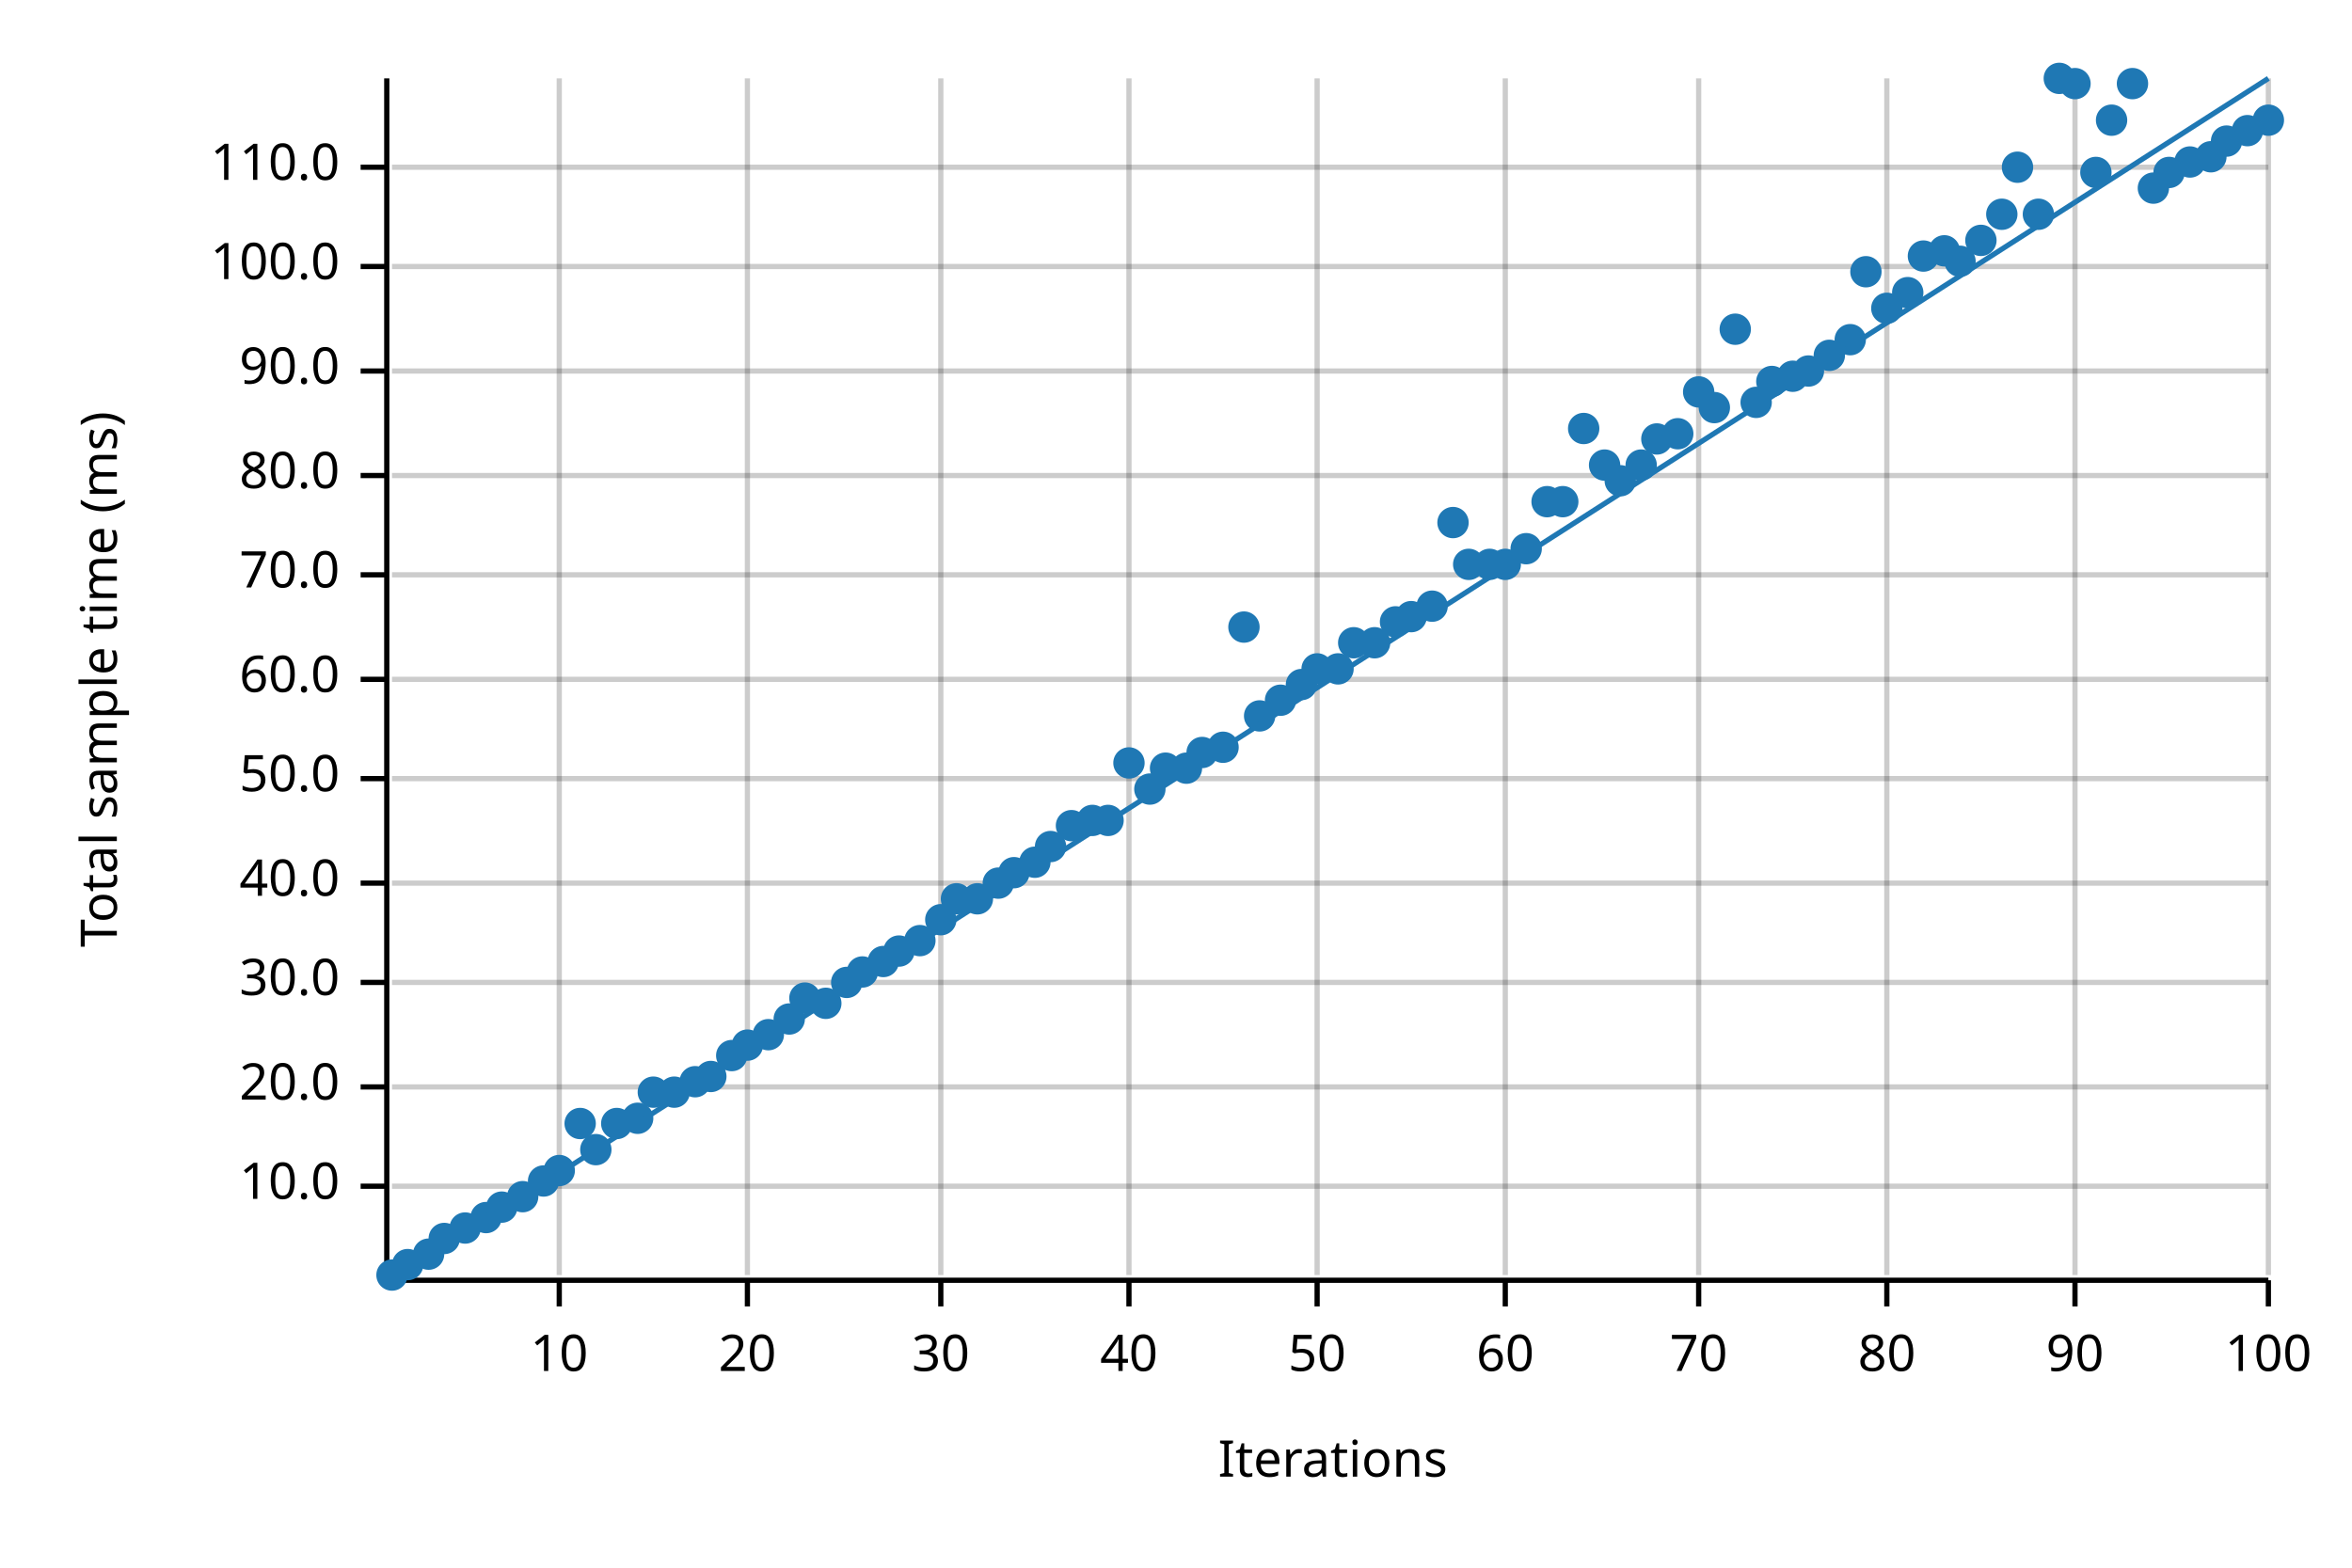
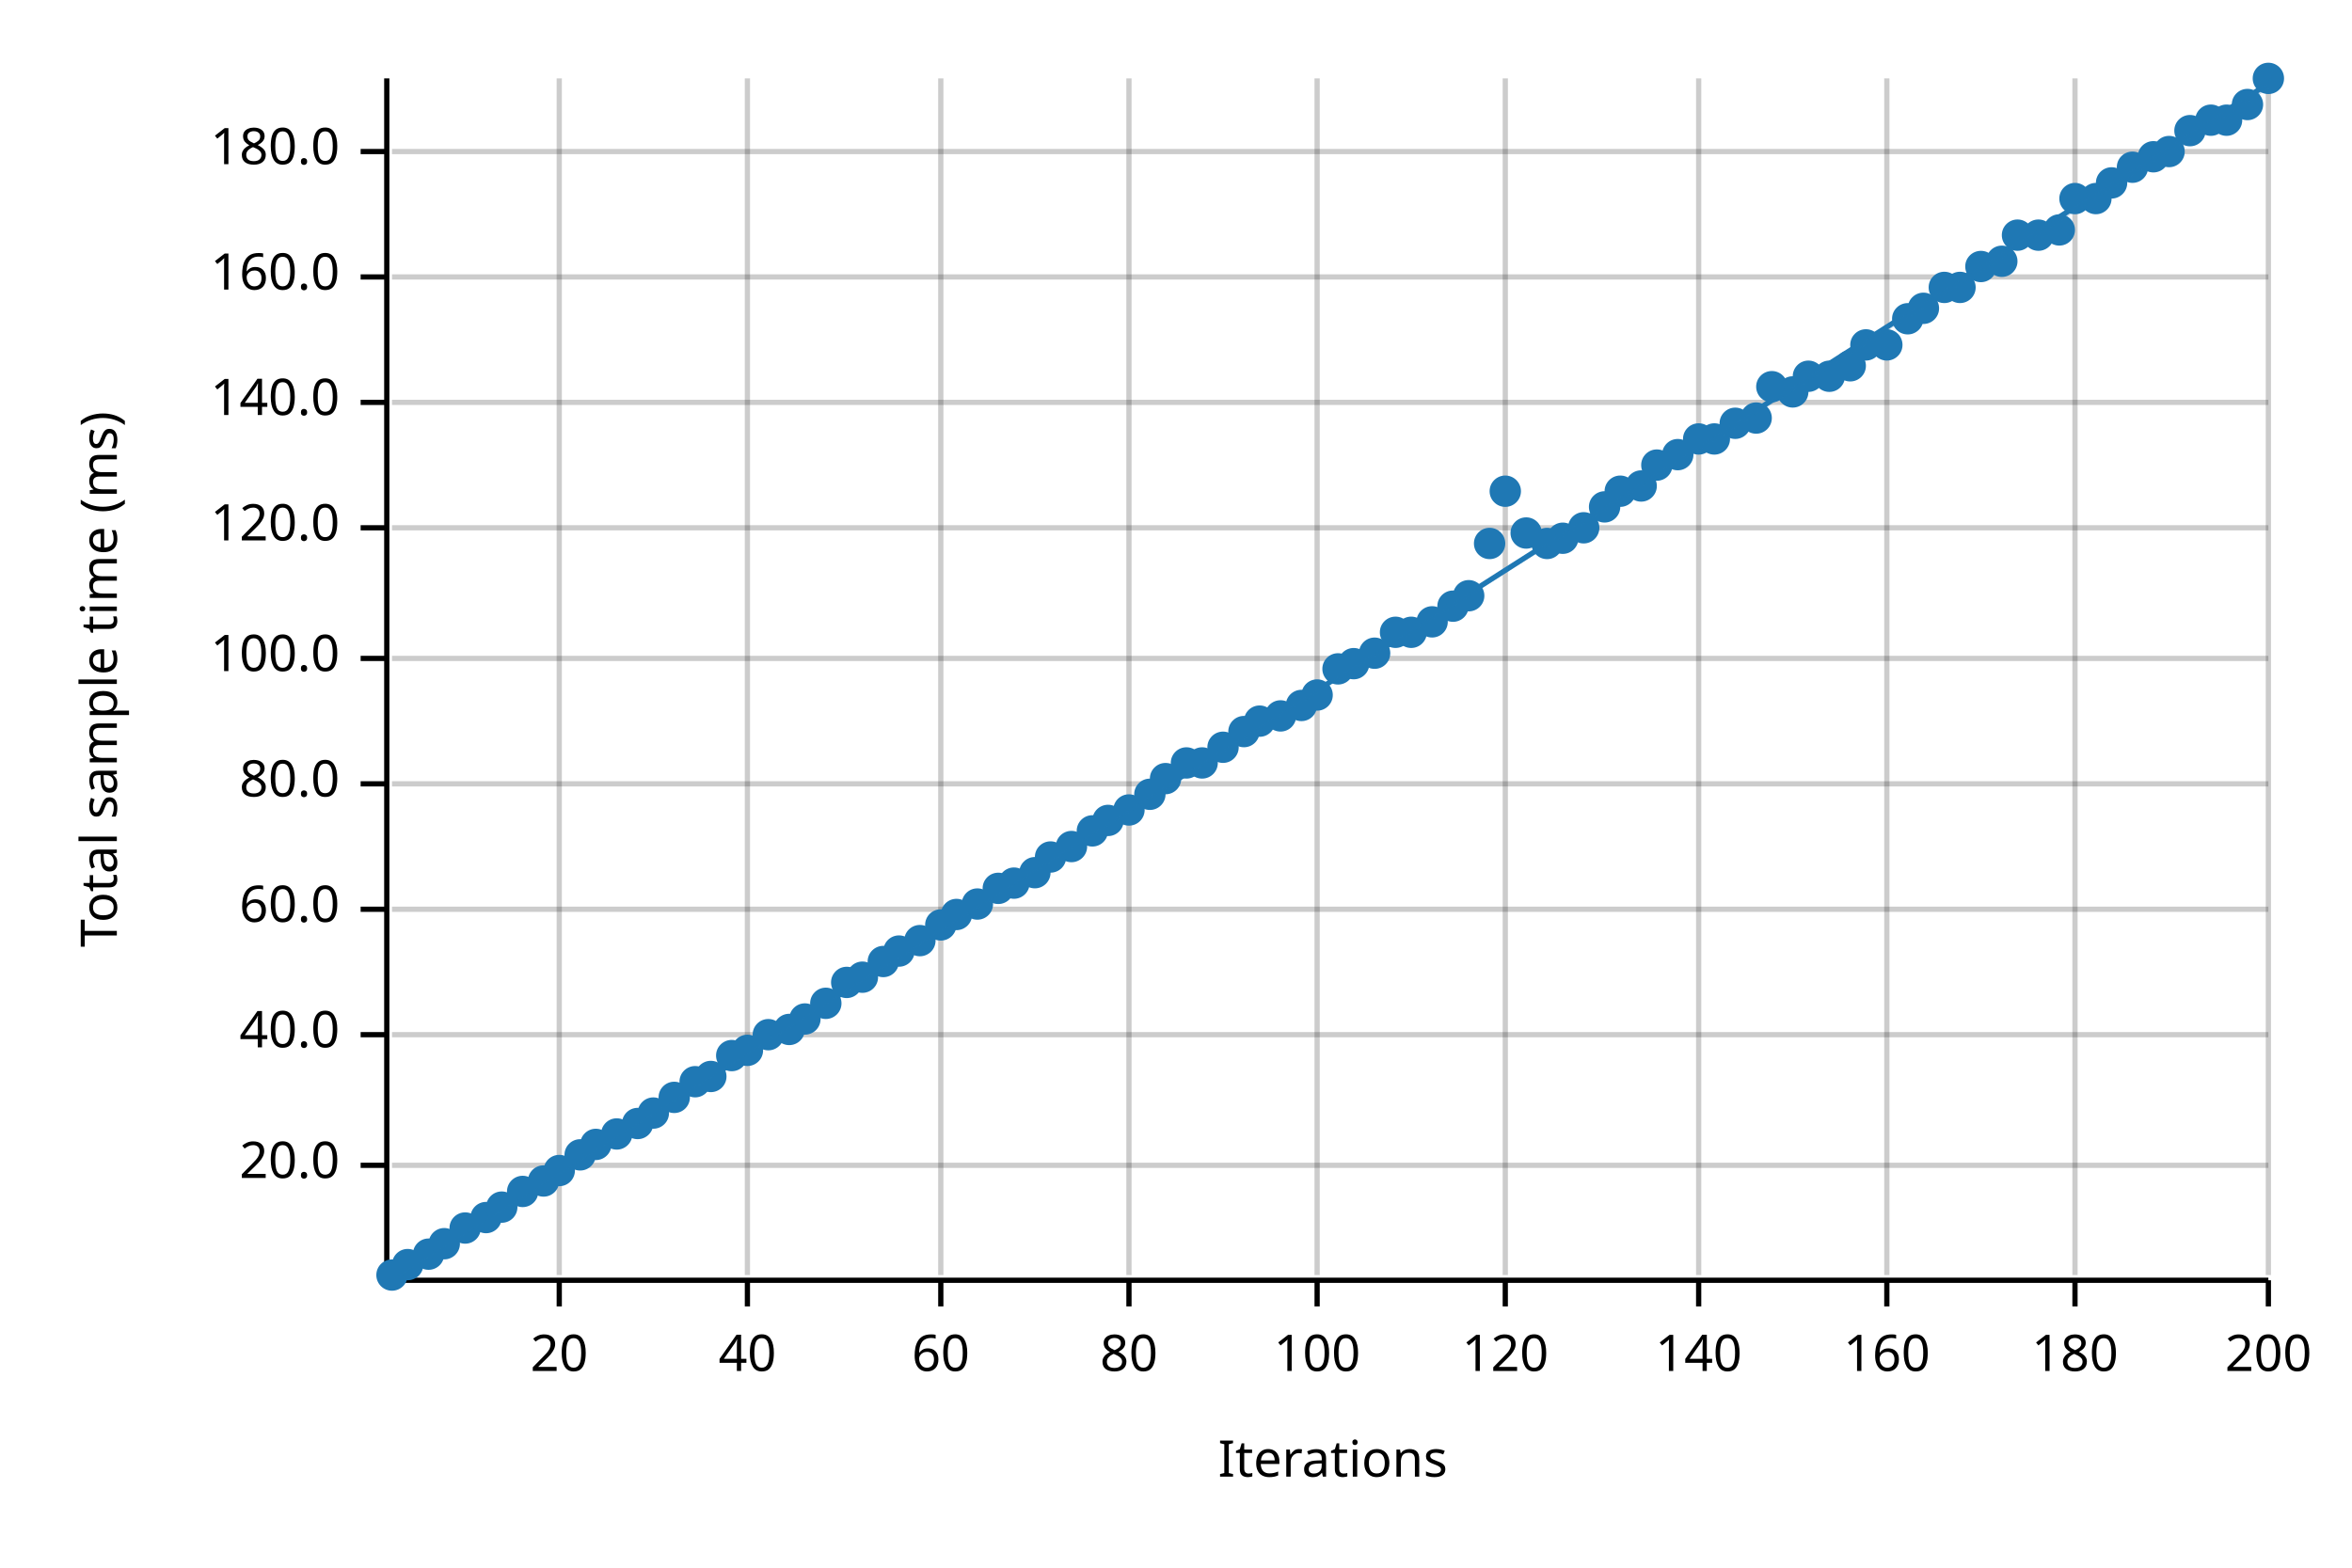
<svg xmlns="http://www.w3.org/2000/svg" width="450" height="300" viewBox="0 0 450 300">
  <text x="15" y="130" dy="0.76em" text-anchor="middle" font-family="sans-serif" font-size="9.677" opacity="1" fill="#000000" transform="rotate(270, 15, 130)">
Total sample time (ms)
</text>
  <text x="255" y="285" dy="-0.5ex" text-anchor="middle" font-family="sans-serif" font-size="9.677" opacity="1" fill="#000000">
Iterations
</text>
  <line opacity="0.2" stroke="#000000" stroke-width="1" x1="107" y1="244" x2="107" y2="15" />
  <line opacity="0.2" stroke="#000000" stroke-width="1" x1="143" y1="244" x2="143" y2="15" />
  <line opacity="0.2" stroke="#000000" stroke-width="1" x1="180" y1="244" x2="180" y2="15" />
  <line opacity="0.2" stroke="#000000" stroke-width="1" x1="216" y1="244" x2="216" y2="15" />
  <line opacity="0.2" stroke="#000000" stroke-width="1" x1="252" y1="244" x2="252" y2="15" />
  <line opacity="0.2" stroke="#000000" stroke-width="1" x1="288" y1="244" x2="288" y2="15" />
  <line opacity="0.2" stroke="#000000" stroke-width="1" x1="325" y1="244" x2="325" y2="15" />
  <line opacity="0.2" stroke="#000000" stroke-width="1" x1="361" y1="244" x2="361" y2="15" />
  <line opacity="0.2" stroke="#000000" stroke-width="1" x1="397" y1="244" x2="397" y2="15" />
  <line opacity="0.2" stroke="#000000" stroke-width="1" x1="434" y1="244" x2="434" y2="15" />
-   <line opacity="0.2" stroke="#000000" stroke-width="1" x1="75" y1="227" x2="434" y2="227" />
-   <line opacity="0.2" stroke="#000000" stroke-width="1" x1="75" y1="208" x2="434" y2="208" />
-   <line opacity="0.2" stroke="#000000" stroke-width="1" x1="75" y1="188" x2="434" y2="188" />
-   <line opacity="0.2" stroke="#000000" stroke-width="1" x1="75" y1="169" x2="434" y2="169" />
-   <line opacity="0.2" stroke="#000000" stroke-width="1" x1="75" y1="149" x2="434" y2="149" />
-   <line opacity="0.2" stroke="#000000" stroke-width="1" x1="75" y1="130" x2="434" y2="130" />
-   <line opacity="0.2" stroke="#000000" stroke-width="1" x1="75" y1="110" x2="434" y2="110" />
-   <line opacity="0.2" stroke="#000000" stroke-width="1" x1="75" y1="91" x2="434" y2="91" />
-   <line opacity="0.2" stroke="#000000" stroke-width="1" x1="75" y1="71" x2="434" y2="71" />
-   <line opacity="0.2" stroke="#000000" stroke-width="1" x1="75" y1="51" x2="434" y2="51" />
-   <line opacity="0.2" stroke="#000000" stroke-width="1" x1="75" y1="32" x2="434" y2="32" />
+   <line opacity="0.2" stroke="#000000" stroke-width="1" x1="75" y1="223" x2="434" y2="223" />
+   <line opacity="0.2" stroke="#000000" stroke-width="1" x1="75" y1="198" x2="434" y2="198" />
+   <line opacity="0.2" stroke="#000000" stroke-width="1" x1="75" y1="174" x2="434" y2="174" />
+   <line opacity="0.2" stroke="#000000" stroke-width="1" x1="75" y1="150" x2="434" y2="150" />
+   <line opacity="0.2" stroke="#000000" stroke-width="1" x1="75" y1="126" x2="434" y2="126" />
+   <line opacity="0.2" stroke="#000000" stroke-width="1" x1="75" y1="101" x2="434" y2="101" />
+   <line opacity="0.2" stroke="#000000" stroke-width="1" x1="75" y1="77" x2="434" y2="77" />
+   <line opacity="0.2" stroke="#000000" stroke-width="1" x1="75" y1="53" x2="434" y2="53" />
+   <line opacity="0.2" stroke="#000000" stroke-width="1" x1="75" y1="29" x2="434" y2="29" />
  <polyline fill="none" opacity="1" stroke="#000000" stroke-width="1" points="74,15 74,244 " />
-   <text x="65" y="227" dy="0.5ex" text-anchor="end" font-family="sans-serif" font-size="9.677" opacity="1" fill="#000000">
- 10.0
- </text>
-   <polyline fill="none" opacity="1" stroke="#000000" stroke-width="1" points="69,227 74,227 " />
-   <text x="65" y="208" dy="0.5ex" text-anchor="end" font-family="sans-serif" font-size="9.677" opacity="1" fill="#000000">
+   <text x="65" y="223" dy="0.5ex" text-anchor="end" font-family="sans-serif" font-size="9.677" opacity="1" fill="#000000">
20.0
</text>
-   <polyline fill="none" opacity="1" stroke="#000000" stroke-width="1" points="69,208 74,208 " />
-   <text x="65" y="188" dy="0.5ex" text-anchor="end" font-family="sans-serif" font-size="9.677" opacity="1" fill="#000000">
- 30.0
- </text>
-   <polyline fill="none" opacity="1" stroke="#000000" stroke-width="1" points="69,188 74,188 " />
-   <text x="65" y="169" dy="0.5ex" text-anchor="end" font-family="sans-serif" font-size="9.677" opacity="1" fill="#000000">
+   <polyline fill="none" opacity="1" stroke="#000000" stroke-width="1" points="69,223 74,223 " />
+   <text x="65" y="198" dy="0.5ex" text-anchor="end" font-family="sans-serif" font-size="9.677" opacity="1" fill="#000000">
40.0
</text>
-   <polyline fill="none" opacity="1" stroke="#000000" stroke-width="1" points="69,169 74,169 " />
-   <text x="65" y="149" dy="0.5ex" text-anchor="end" font-family="sans-serif" font-size="9.677" opacity="1" fill="#000000">
- 50.0
- </text>
-   <polyline fill="none" opacity="1" stroke="#000000" stroke-width="1" points="69,149 74,149 " />
-   <text x="65" y="130" dy="0.5ex" text-anchor="end" font-family="sans-serif" font-size="9.677" opacity="1" fill="#000000">
+   <polyline fill="none" opacity="1" stroke="#000000" stroke-width="1" points="69,198 74,198 " />
+   <text x="65" y="174" dy="0.5ex" text-anchor="end" font-family="sans-serif" font-size="9.677" opacity="1" fill="#000000">
60.0
</text>
-   <polyline fill="none" opacity="1" stroke="#000000" stroke-width="1" points="69,130 74,130 " />
-   <text x="65" y="110" dy="0.5ex" text-anchor="end" font-family="sans-serif" font-size="9.677" opacity="1" fill="#000000">
- 70.0
- </text>
-   <polyline fill="none" opacity="1" stroke="#000000" stroke-width="1" points="69,110 74,110 " />
-   <text x="65" y="91" dy="0.5ex" text-anchor="end" font-family="sans-serif" font-size="9.677" opacity="1" fill="#000000">
+   <polyline fill="none" opacity="1" stroke="#000000" stroke-width="1" points="69,174 74,174 " />
+   <text x="65" y="150" dy="0.5ex" text-anchor="end" font-family="sans-serif" font-size="9.677" opacity="1" fill="#000000">
80.0
</text>
-   <polyline fill="none" opacity="1" stroke="#000000" stroke-width="1" points="69,91 74,91 " />
-   <text x="65" y="71" dy="0.5ex" text-anchor="end" font-family="sans-serif" font-size="9.677" opacity="1" fill="#000000">
- 90.0
- </text>
-   <polyline fill="none" opacity="1" stroke="#000000" stroke-width="1" points="69,71 74,71 " />
-   <text x="65" y="51" dy="0.5ex" text-anchor="end" font-family="sans-serif" font-size="9.677" opacity="1" fill="#000000">
+   <polyline fill="none" opacity="1" stroke="#000000" stroke-width="1" points="69,150 74,150 " />
+   <text x="65" y="126" dy="0.5ex" text-anchor="end" font-family="sans-serif" font-size="9.677" opacity="1" fill="#000000">
100.0
</text>
-   <polyline fill="none" opacity="1" stroke="#000000" stroke-width="1" points="69,51 74,51 " />
-   <text x="65" y="32" dy="0.5ex" text-anchor="end" font-family="sans-serif" font-size="9.677" opacity="1" fill="#000000">
- 110.0
- </text>
-   <polyline fill="none" opacity="1" stroke="#000000" stroke-width="1" points="69,32 74,32 " />
+   <polyline fill="none" opacity="1" stroke="#000000" stroke-width="1" points="69,126 74,126 " />
+   <text x="65" y="101" dy="0.5ex" text-anchor="end" font-family="sans-serif" font-size="9.677" opacity="1" fill="#000000">
+ 120.0
+ </text>
+   <polyline fill="none" opacity="1" stroke="#000000" stroke-width="1" points="69,101 74,101 " />
+   <text x="65" y="77" dy="0.5ex" text-anchor="end" font-family="sans-serif" font-size="9.677" opacity="1" fill="#000000">
+ 140.0
+ </text>
+   <polyline fill="none" opacity="1" stroke="#000000" stroke-width="1" points="69,77 74,77 " />
+   <text x="65" y="53" dy="0.5ex" text-anchor="end" font-family="sans-serif" font-size="9.677" opacity="1" fill="#000000">
+ 160.0
+ </text>
+   <polyline fill="none" opacity="1" stroke="#000000" stroke-width="1" points="69,53 74,53 " />
+   <text x="65" y="29" dy="0.5ex" text-anchor="end" font-family="sans-serif" font-size="9.677" opacity="1" fill="#000000">
+ 180.0
+ </text>
+   <polyline fill="none" opacity="1" stroke="#000000" stroke-width="1" points="69,29 74,29 " />
  <polyline fill="none" opacity="1" stroke="#000000" stroke-width="1" points="75,245 434,245 " />
  <text x="107" y="255" dy="0.76em" text-anchor="middle" font-family="sans-serif" font-size="9.677" opacity="1" fill="#000000">
- 10
+ 20
</text>
  <polyline fill="none" opacity="1" stroke="#000000" stroke-width="1" points="107,245 107,250 " />
  <text x="143" y="255" dy="0.76em" text-anchor="middle" font-family="sans-serif" font-size="9.677" opacity="1" fill="#000000">
- 20
+ 40
</text>
  <polyline fill="none" opacity="1" stroke="#000000" stroke-width="1" points="143,245 143,250 " />
  <text x="180" y="255" dy="0.76em" text-anchor="middle" font-family="sans-serif" font-size="9.677" opacity="1" fill="#000000">
- 30
+ 60
</text>
  <polyline fill="none" opacity="1" stroke="#000000" stroke-width="1" points="180,245 180,250 " />
  <text x="216" y="255" dy="0.76em" text-anchor="middle" font-family="sans-serif" font-size="9.677" opacity="1" fill="#000000">
- 40
+ 80
</text>
  <polyline fill="none" opacity="1" stroke="#000000" stroke-width="1" points="216,245 216,250 " />
  <text x="252" y="255" dy="0.76em" text-anchor="middle" font-family="sans-serif" font-size="9.677" opacity="1" fill="#000000">
- 50
+ 100
</text>
  <polyline fill="none" opacity="1" stroke="#000000" stroke-width="1" points="252,245 252,250 " />
  <text x="288" y="255" dy="0.76em" text-anchor="middle" font-family="sans-serif" font-size="9.677" opacity="1" fill="#000000">
- 60
+ 120
</text>
  <polyline fill="none" opacity="1" stroke="#000000" stroke-width="1" points="288,245 288,250 " />
  <text x="325" y="255" dy="0.76em" text-anchor="middle" font-family="sans-serif" font-size="9.677" opacity="1" fill="#000000">
- 70
+ 140
</text>
  <polyline fill="none" opacity="1" stroke="#000000" stroke-width="1" points="325,245 325,250 " />
  <text x="361" y="255" dy="0.76em" text-anchor="middle" font-family="sans-serif" font-size="9.677" opacity="1" fill="#000000">
- 80
+ 160
</text>
  <polyline fill="none" opacity="1" stroke="#000000" stroke-width="1" points="361,245 361,250 " />
  <text x="397" y="255" dy="0.76em" text-anchor="middle" font-family="sans-serif" font-size="9.677" opacity="1" fill="#000000">
- 90
+ 180
</text>
  <polyline fill="none" opacity="1" stroke="#000000" stroke-width="1" points="397,245 397,250 " />
  <text x="434" y="255" dy="0.76em" text-anchor="middle" font-family="sans-serif" font-size="9.677" opacity="1" fill="#000000">
- 100
+ 200
</text>
  <polyline fill="none" opacity="1" stroke="#000000" stroke-width="1" points="434,245 434,250 " />
  <circle cx="75" cy="244" r="3" opacity="1" fill="#1F78B4" stroke="none" stroke-width="1" />
  <circle cx="78" cy="242" r="3" opacity="1" fill="#1F78B4" stroke="none" stroke-width="1" />
  <circle cx="82" cy="240" r="3" opacity="1" fill="#1F78B4" stroke="none" stroke-width="1" />
-   <circle cx="85" cy="237" r="3" opacity="1" fill="#1F78B4" stroke="none" stroke-width="1" />
+   <circle cx="85" cy="238" r="3" opacity="1" fill="#1F78B4" stroke="none" stroke-width="1" />
  <circle cx="89" cy="235" r="3" opacity="1" fill="#1F78B4" stroke="none" stroke-width="1" />
  <circle cx="93" cy="233" r="3" opacity="1" fill="#1F78B4" stroke="none" stroke-width="1" />
  <circle cx="96" cy="231" r="3" opacity="1" fill="#1F78B4" stroke="none" stroke-width="1" />
-   <circle cx="100" cy="229" r="3" opacity="1" fill="#1F78B4" stroke="none" stroke-width="1" />
+   <circle cx="100" cy="228" r="3" opacity="1" fill="#1F78B4" stroke="none" stroke-width="1" />
  <circle cx="104" cy="226" r="3" opacity="1" fill="#1F78B4" stroke="none" stroke-width="1" />
  <circle cx="107" cy="224" r="3" opacity="1" fill="#1F78B4" stroke="none" stroke-width="1" />
-   <circle cx="111" cy="215" r="3" opacity="1" fill="#1F78B4" stroke="none" stroke-width="1" />
-   <circle cx="114" cy="220" r="3" opacity="1" fill="#1F78B4" stroke="none" stroke-width="1" />
-   <circle cx="118" cy="215" r="3" opacity="1" fill="#1F78B4" stroke="none" stroke-width="1" />
-   <circle cx="122" cy="214" r="3" opacity="1" fill="#1F78B4" stroke="none" stroke-width="1" />
-   <circle cx="125" cy="209" r="3" opacity="1" fill="#1F78B4" stroke="none" stroke-width="1" />
-   <circle cx="129" cy="209" r="3" opacity="1" fill="#1F78B4" stroke="none" stroke-width="1" />
+   <circle cx="111" cy="221" r="3" opacity="1" fill="#1F78B4" stroke="none" stroke-width="1" />
+   <circle cx="114" cy="219" r="3" opacity="1" fill="#1F78B4" stroke="none" stroke-width="1" />
+   <circle cx="118" cy="217" r="3" opacity="1" fill="#1F78B4" stroke="none" stroke-width="1" />
+   <circle cx="122" cy="215" r="3" opacity="1" fill="#1F78B4" stroke="none" stroke-width="1" />
+   <circle cx="125" cy="213" r="3" opacity="1" fill="#1F78B4" stroke="none" stroke-width="1" />
+   <circle cx="129" cy="210" r="3" opacity="1" fill="#1F78B4" stroke="none" stroke-width="1" />
  <circle cx="133" cy="207" r="3" opacity="1" fill="#1F78B4" stroke="none" stroke-width="1" />
  <circle cx="136" cy="206" r="3" opacity="1" fill="#1F78B4" stroke="none" stroke-width="1" />
  <circle cx="140" cy="202" r="3" opacity="1" fill="#1F78B4" stroke="none" stroke-width="1" />
-   <circle cx="143" cy="200" r="3" opacity="1" fill="#1F78B4" stroke="none" stroke-width="1" />
+   <circle cx="143" cy="201" r="3" opacity="1" fill="#1F78B4" stroke="none" stroke-width="1" />
  <circle cx="147" cy="198" r="3" opacity="1" fill="#1F78B4" stroke="none" stroke-width="1" />
-   <circle cx="151" cy="195" r="3" opacity="1" fill="#1F78B4" stroke="none" stroke-width="1" />
-   <circle cx="154" cy="191" r="3" opacity="1" fill="#1F78B4" stroke="none" stroke-width="1" />
+   <circle cx="151" cy="197" r="3" opacity="1" fill="#1F78B4" stroke="none" stroke-width="1" />
+   <circle cx="154" cy="195" r="3" opacity="1" fill="#1F78B4" stroke="none" stroke-width="1" />
  <circle cx="158" cy="192" r="3" opacity="1" fill="#1F78B4" stroke="none" stroke-width="1" />
  <circle cx="162" cy="188" r="3" opacity="1" fill="#1F78B4" stroke="none" stroke-width="1" />
-   <circle cx="165" cy="186" r="3" opacity="1" fill="#1F78B4" stroke="none" stroke-width="1" />
+   <circle cx="165" cy="187" r="3" opacity="1" fill="#1F78B4" stroke="none" stroke-width="1" />
  <circle cx="169" cy="184" r="3" opacity="1" fill="#1F78B4" stroke="none" stroke-width="1" />
  <circle cx="172" cy="182" r="3" opacity="1" fill="#1F78B4" stroke="none" stroke-width="1" />
  <circle cx="176" cy="180" r="3" opacity="1" fill="#1F78B4" stroke="none" stroke-width="1" />
-   <circle cx="180" cy="176" r="3" opacity="1" fill="#1F78B4" stroke="none" stroke-width="1" />
-   <circle cx="183" cy="172" r="3" opacity="1" fill="#1F78B4" stroke="none" stroke-width="1" />
-   <circle cx="187" cy="172" r="3" opacity="1" fill="#1F78B4" stroke="none" stroke-width="1" />
-   <circle cx="191" cy="169" r="3" opacity="1" fill="#1F78B4" stroke="none" stroke-width="1" />
-   <circle cx="194" cy="167" r="3" opacity="1" fill="#1F78B4" stroke="none" stroke-width="1" />
-   <circle cx="198" cy="165" r="3" opacity="1" fill="#1F78B4" stroke="none" stroke-width="1" />
-   <circle cx="201" cy="162" r="3" opacity="1" fill="#1F78B4" stroke="none" stroke-width="1" />
-   <circle cx="205" cy="158" r="3" opacity="1" fill="#1F78B4" stroke="none" stroke-width="1" />
-   <circle cx="209" cy="157" r="3" opacity="1" fill="#1F78B4" stroke="none" stroke-width="1" />
+   <circle cx="180" cy="177" r="3" opacity="1" fill="#1F78B4" stroke="none" stroke-width="1" />
+   <circle cx="183" cy="175" r="3" opacity="1" fill="#1F78B4" stroke="none" stroke-width="1" />
+   <circle cx="187" cy="173" r="3" opacity="1" fill="#1F78B4" stroke="none" stroke-width="1" />
+   <circle cx="191" cy="170" r="3" opacity="1" fill="#1F78B4" stroke="none" stroke-width="1" />
+   <circle cx="194" cy="169" r="3" opacity="1" fill="#1F78B4" stroke="none" stroke-width="1" />
+   <circle cx="198" cy="167" r="3" opacity="1" fill="#1F78B4" stroke="none" stroke-width="1" />
+   <circle cx="201" cy="164" r="3" opacity="1" fill="#1F78B4" stroke="none" stroke-width="1" />
+   <circle cx="205" cy="162" r="3" opacity="1" fill="#1F78B4" stroke="none" stroke-width="1" />
+   <circle cx="209" cy="159" r="3" opacity="1" fill="#1F78B4" stroke="none" stroke-width="1" />
  <circle cx="212" cy="157" r="3" opacity="1" fill="#1F78B4" stroke="none" stroke-width="1" />
-   <circle cx="216" cy="146" r="3" opacity="1" fill="#1F78B4" stroke="none" stroke-width="1" />
-   <circle cx="220" cy="151" r="3" opacity="1" fill="#1F78B4" stroke="none" stroke-width="1" />
-   <circle cx="223" cy="147" r="3" opacity="1" fill="#1F78B4" stroke="none" stroke-width="1" />
-   <circle cx="227" cy="147" r="3" opacity="1" fill="#1F78B4" stroke="none" stroke-width="1" />
-   <circle cx="230" cy="144" r="3" opacity="1" fill="#1F78B4" stroke="none" stroke-width="1" />
+   <circle cx="216" cy="155" r="3" opacity="1" fill="#1F78B4" stroke="none" stroke-width="1" />
+   <circle cx="220" cy="152" r="3" opacity="1" fill="#1F78B4" stroke="none" stroke-width="1" />
+   <circle cx="223" cy="149" r="3" opacity="1" fill="#1F78B4" stroke="none" stroke-width="1" />
+   <circle cx="227" cy="146" r="3" opacity="1" fill="#1F78B4" stroke="none" stroke-width="1" />
+   <circle cx="230" cy="146" r="3" opacity="1" fill="#1F78B4" stroke="none" stroke-width="1" />
  <circle cx="234" cy="143" r="3" opacity="1" fill="#1F78B4" stroke="none" stroke-width="1" />
-   <circle cx="238" cy="120" r="3" opacity="1" fill="#1F78B4" stroke="none" stroke-width="1" />
-   <circle cx="241" cy="137" r="3" opacity="1" fill="#1F78B4" stroke="none" stroke-width="1" />
-   <circle cx="245" cy="134" r="3" opacity="1" fill="#1F78B4" stroke="none" stroke-width="1" />
-   <circle cx="249" cy="131" r="3" opacity="1" fill="#1F78B4" stroke="none" stroke-width="1" />
-   <circle cx="252" cy="128" r="3" opacity="1" fill="#1F78B4" stroke="none" stroke-width="1" />
+   <circle cx="238" cy="140" r="3" opacity="1" fill="#1F78B4" stroke="none" stroke-width="1" />
+   <circle cx="241" cy="138" r="3" opacity="1" fill="#1F78B4" stroke="none" stroke-width="1" />
+   <circle cx="245" cy="137" r="3" opacity="1" fill="#1F78B4" stroke="none" stroke-width="1" />
+   <circle cx="249" cy="135" r="3" opacity="1" fill="#1F78B4" stroke="none" stroke-width="1" />
+   <circle cx="252" cy="133" r="3" opacity="1" fill="#1F78B4" stroke="none" stroke-width="1" />
  <circle cx="256" cy="128" r="3" opacity="1" fill="#1F78B4" stroke="none" stroke-width="1" />
-   <circle cx="259" cy="123" r="3" opacity="1" fill="#1F78B4" stroke="none" stroke-width="1" />
-   <circle cx="263" cy="123" r="3" opacity="1" fill="#1F78B4" stroke="none" stroke-width="1" />
-   <circle cx="267" cy="119" r="3" opacity="1" fill="#1F78B4" stroke="none" stroke-width="1" />
-   <circle cx="270" cy="118" r="3" opacity="1" fill="#1F78B4" stroke="none" stroke-width="1" />
-   <circle cx="274" cy="116" r="3" opacity="1" fill="#1F78B4" stroke="none" stroke-width="1" />
-   <circle cx="278" cy="100" r="3" opacity="1" fill="#1F78B4" stroke="none" stroke-width="1" />
-   <circle cx="281" cy="108" r="3" opacity="1" fill="#1F78B4" stroke="none" stroke-width="1" />
-   <circle cx="285" cy="108" r="3" opacity="1" fill="#1F78B4" stroke="none" stroke-width="1" />
-   <circle cx="288" cy="108" r="3" opacity="1" fill="#1F78B4" stroke="none" stroke-width="1" />
-   <circle cx="292" cy="105" r="3" opacity="1" fill="#1F78B4" stroke="none" stroke-width="1" />
-   <circle cx="296" cy="96" r="3" opacity="1" fill="#1F78B4" stroke="none" stroke-width="1" />
-   <circle cx="299" cy="96" r="3" opacity="1" fill="#1F78B4" stroke="none" stroke-width="1" />
-   <circle cx="303" cy="82" r="3" opacity="1" fill="#1F78B4" stroke="none" stroke-width="1" />
-   <circle cx="307" cy="89" r="3" opacity="1" fill="#1F78B4" stroke="none" stroke-width="1" />
-   <circle cx="310" cy="92" r="3" opacity="1" fill="#1F78B4" stroke="none" stroke-width="1" />
-   <circle cx="314" cy="89" r="3" opacity="1" fill="#1F78B4" stroke="none" stroke-width="1" />
-   <circle cx="317" cy="84" r="3" opacity="1" fill="#1F78B4" stroke="none" stroke-width="1" />
-   <circle cx="321" cy="83" r="3" opacity="1" fill="#1F78B4" stroke="none" stroke-width="1" />
-   <circle cx="325" cy="75" r="3" opacity="1" fill="#1F78B4" stroke="none" stroke-width="1" />
-   <circle cx="328" cy="78" r="3" opacity="1" fill="#1F78B4" stroke="none" stroke-width="1" />
-   <circle cx="332" cy="63" r="3" opacity="1" fill="#1F78B4" stroke="none" stroke-width="1" />
-   <circle cx="336" cy="77" r="3" opacity="1" fill="#1F78B4" stroke="none" stroke-width="1" />
-   <circle cx="339" cy="73" r="3" opacity="1" fill="#1F78B4" stroke="none" stroke-width="1" />
-   <circle cx="343" cy="72" r="3" opacity="1" fill="#1F78B4" stroke="none" stroke-width="1" />
-   <circle cx="346" cy="71" r="3" opacity="1" fill="#1F78B4" stroke="none" stroke-width="1" />
-   <circle cx="350" cy="68" r="3" opacity="1" fill="#1F78B4" stroke="none" stroke-width="1" />
-   <circle cx="354" cy="65" r="3" opacity="1" fill="#1F78B4" stroke="none" stroke-width="1" />
-   <circle cx="357" cy="52" r="3" opacity="1" fill="#1F78B4" stroke="none" stroke-width="1" />
-   <circle cx="361" cy="59" r="3" opacity="1" fill="#1F78B4" stroke="none" stroke-width="1" />
-   <circle cx="365" cy="56" r="3" opacity="1" fill="#1F78B4" stroke="none" stroke-width="1" />
-   <circle cx="368" cy="49" r="3" opacity="1" fill="#1F78B4" stroke="none" stroke-width="1" />
-   <circle cx="372" cy="48" r="3" opacity="1" fill="#1F78B4" stroke="none" stroke-width="1" />
-   <circle cx="375" cy="50" r="3" opacity="1" fill="#1F78B4" stroke="none" stroke-width="1" />
-   <circle cx="379" cy="46" r="3" opacity="1" fill="#1F78B4" stroke="none" stroke-width="1" />
-   <circle cx="383" cy="41" r="3" opacity="1" fill="#1F78B4" stroke="none" stroke-width="1" />
-   <circle cx="386" cy="32" r="3" opacity="1" fill="#1F78B4" stroke="none" stroke-width="1" />
-   <circle cx="390" cy="41" r="3" opacity="1" fill="#1F78B4" stroke="none" stroke-width="1" />
-   <circle cx="394" cy="15" r="3" opacity="1" fill="#1F78B4" stroke="none" stroke-width="1" />
-   <circle cx="397" cy="16" r="3" opacity="1" fill="#1F78B4" stroke="none" stroke-width="1" />
-   <circle cx="401" cy="33" r="3" opacity="1" fill="#1F78B4" stroke="none" stroke-width="1" />
-   <circle cx="404" cy="23" r="3" opacity="1" fill="#1F78B4" stroke="none" stroke-width="1" />
-   <circle cx="408" cy="16" r="3" opacity="1" fill="#1F78B4" stroke="none" stroke-width="1" />
-   <circle cx="412" cy="36" r="3" opacity="1" fill="#1F78B4" stroke="none" stroke-width="1" />
-   <circle cx="415" cy="33" r="3" opacity="1" fill="#1F78B4" stroke="none" stroke-width="1" />
-   <circle cx="419" cy="31" r="3" opacity="1" fill="#1F78B4" stroke="none" stroke-width="1" />
-   <circle cx="423" cy="30" r="3" opacity="1" fill="#1F78B4" stroke="none" stroke-width="1" />
-   <circle cx="426" cy="27" r="3" opacity="1" fill="#1F78B4" stroke="none" stroke-width="1" />
-   <circle cx="430" cy="25" r="3" opacity="1" fill="#1F78B4" stroke="none" stroke-width="1" />
-   <circle cx="434" cy="23" r="3" opacity="1" fill="#1F78B4" stroke="none" stroke-width="1" />
-   <polyline fill="none" opacity="1" stroke="#1F78B4" stroke-width="1" points="75,245 434,15 " />
-   <polygon opacity="0.25" fill="#1F78B4" points="75,245 434,15 434,15 " />
+   <circle cx="259" cy="127" r="3" opacity="1" fill="#1F78B4" stroke="none" stroke-width="1" />
+   <circle cx="263" cy="125" r="3" opacity="1" fill="#1F78B4" stroke="none" stroke-width="1" />
+   <circle cx="267" cy="121" r="3" opacity="1" fill="#1F78B4" stroke="none" stroke-width="1" />
+   <circle cx="270" cy="121" r="3" opacity="1" fill="#1F78B4" stroke="none" stroke-width="1" />
+   <circle cx="274" cy="119" r="3" opacity="1" fill="#1F78B4" stroke="none" stroke-width="1" />
+   <circle cx="278" cy="116" r="3" opacity="1" fill="#1F78B4" stroke="none" stroke-width="1" />
+   <circle cx="281" cy="114" r="3" opacity="1" fill="#1F78B4" stroke="none" stroke-width="1" />
+   <circle cx="285" cy="104" r="3" opacity="1" fill="#1F78B4" stroke="none" stroke-width="1" />
+   <circle cx="288" cy="94" r="3" opacity="1" fill="#1F78B4" stroke="none" stroke-width="1" />
+   <circle cx="292" cy="102" r="3" opacity="1" fill="#1F78B4" stroke="none" stroke-width="1" />
+   <circle cx="296" cy="104" r="3" opacity="1" fill="#1F78B4" stroke="none" stroke-width="1" />
+   <circle cx="299" cy="103" r="3" opacity="1" fill="#1F78B4" stroke="none" stroke-width="1" />
+   <circle cx="303" cy="101" r="3" opacity="1" fill="#1F78B4" stroke="none" stroke-width="1" />
+   <circle cx="307" cy="97" r="3" opacity="1" fill="#1F78B4" stroke="none" stroke-width="1" />
+   <circle cx="310" cy="94" r="3" opacity="1" fill="#1F78B4" stroke="none" stroke-width="1" />
+   <circle cx="314" cy="93" r="3" opacity="1" fill="#1F78B4" stroke="none" stroke-width="1" />
+   <circle cx="317" cy="89" r="3" opacity="1" fill="#1F78B4" stroke="none" stroke-width="1" />
+   <circle cx="321" cy="87" r="3" opacity="1" fill="#1F78B4" stroke="none" stroke-width="1" />
+   <circle cx="325" cy="84" r="3" opacity="1" fill="#1F78B4" stroke="none" stroke-width="1" />
+   <circle cx="328" cy="84" r="3" opacity="1" fill="#1F78B4" stroke="none" stroke-width="1" />
+   <circle cx="332" cy="81" r="3" opacity="1" fill="#1F78B4" stroke="none" stroke-width="1" />
+   <circle cx="336" cy="80" r="3" opacity="1" fill="#1F78B4" stroke="none" stroke-width="1" />
+   <circle cx="339" cy="74" r="3" opacity="1" fill="#1F78B4" stroke="none" stroke-width="1" />
+   <circle cx="343" cy="75" r="3" opacity="1" fill="#1F78B4" stroke="none" stroke-width="1" />
+   <circle cx="346" cy="72" r="3" opacity="1" fill="#1F78B4" stroke="none" stroke-width="1" />
+   <circle cx="350" cy="72" r="3" opacity="1" fill="#1F78B4" stroke="none" stroke-width="1" />
+   <circle cx="354" cy="70" r="3" opacity="1" fill="#1F78B4" stroke="none" stroke-width="1" />
+   <circle cx="357" cy="66" r="3" opacity="1" fill="#1F78B4" stroke="none" stroke-width="1" />
+   <circle cx="361" cy="66" r="3" opacity="1" fill="#1F78B4" stroke="none" stroke-width="1" />
+   <circle cx="365" cy="61" r="3" opacity="1" fill="#1F78B4" stroke="none" stroke-width="1" />
+   <circle cx="368" cy="59" r="3" opacity="1" fill="#1F78B4" stroke="none" stroke-width="1" />
+   <circle cx="372" cy="55" r="3" opacity="1" fill="#1F78B4" stroke="none" stroke-width="1" />
+   <circle cx="375" cy="55" r="3" opacity="1" fill="#1F78B4" stroke="none" stroke-width="1" />
+   <circle cx="379" cy="51" r="3" opacity="1" fill="#1F78B4" stroke="none" stroke-width="1" />
+   <circle cx="383" cy="50" r="3" opacity="1" fill="#1F78B4" stroke="none" stroke-width="1" />
+   <circle cx="386" cy="45" r="3" opacity="1" fill="#1F78B4" stroke="none" stroke-width="1" />
+   <circle cx="390" cy="45" r="3" opacity="1" fill="#1F78B4" stroke="none" stroke-width="1" />
+   <circle cx="394" cy="44" r="3" opacity="1" fill="#1F78B4" stroke="none" stroke-width="1" />
+   <circle cx="397" cy="38" r="3" opacity="1" fill="#1F78B4" stroke="none" stroke-width="1" />
+   <circle cx="401" cy="38" r="3" opacity="1" fill="#1F78B4" stroke="none" stroke-width="1" />
+   <circle cx="404" cy="35" r="3" opacity="1" fill="#1F78B4" stroke="none" stroke-width="1" />
+   <circle cx="408" cy="32" r="3" opacity="1" fill="#1F78B4" stroke="none" stroke-width="1" />
+   <circle cx="412" cy="30" r="3" opacity="1" fill="#1F78B4" stroke="none" stroke-width="1" />
+   <circle cx="415" cy="29" r="3" opacity="1" fill="#1F78B4" stroke="none" stroke-width="1" />
+   <circle cx="419" cy="25" r="3" opacity="1" fill="#1F78B4" stroke="none" stroke-width="1" />
+   <circle cx="423" cy="23" r="3" opacity="1" fill="#1F78B4" stroke="none" stroke-width="1" />
+   <circle cx="426" cy="23" r="3" opacity="1" fill="#1F78B4" stroke="none" stroke-width="1" />
+   <circle cx="430" cy="20" r="3" opacity="1" fill="#1F78B4" stroke="none" stroke-width="1" />
+   <circle cx="434" cy="15" r="3" opacity="1" fill="#1F78B4" stroke="none" stroke-width="1" />
+   <polyline fill="none" opacity="1" stroke="#1F78B4" stroke-width="1" points="75,245 434,16 " />
+   <polygon opacity="0.25" fill="#1F78B4" points="75,245 434,17 434,16 " />
</svg>
